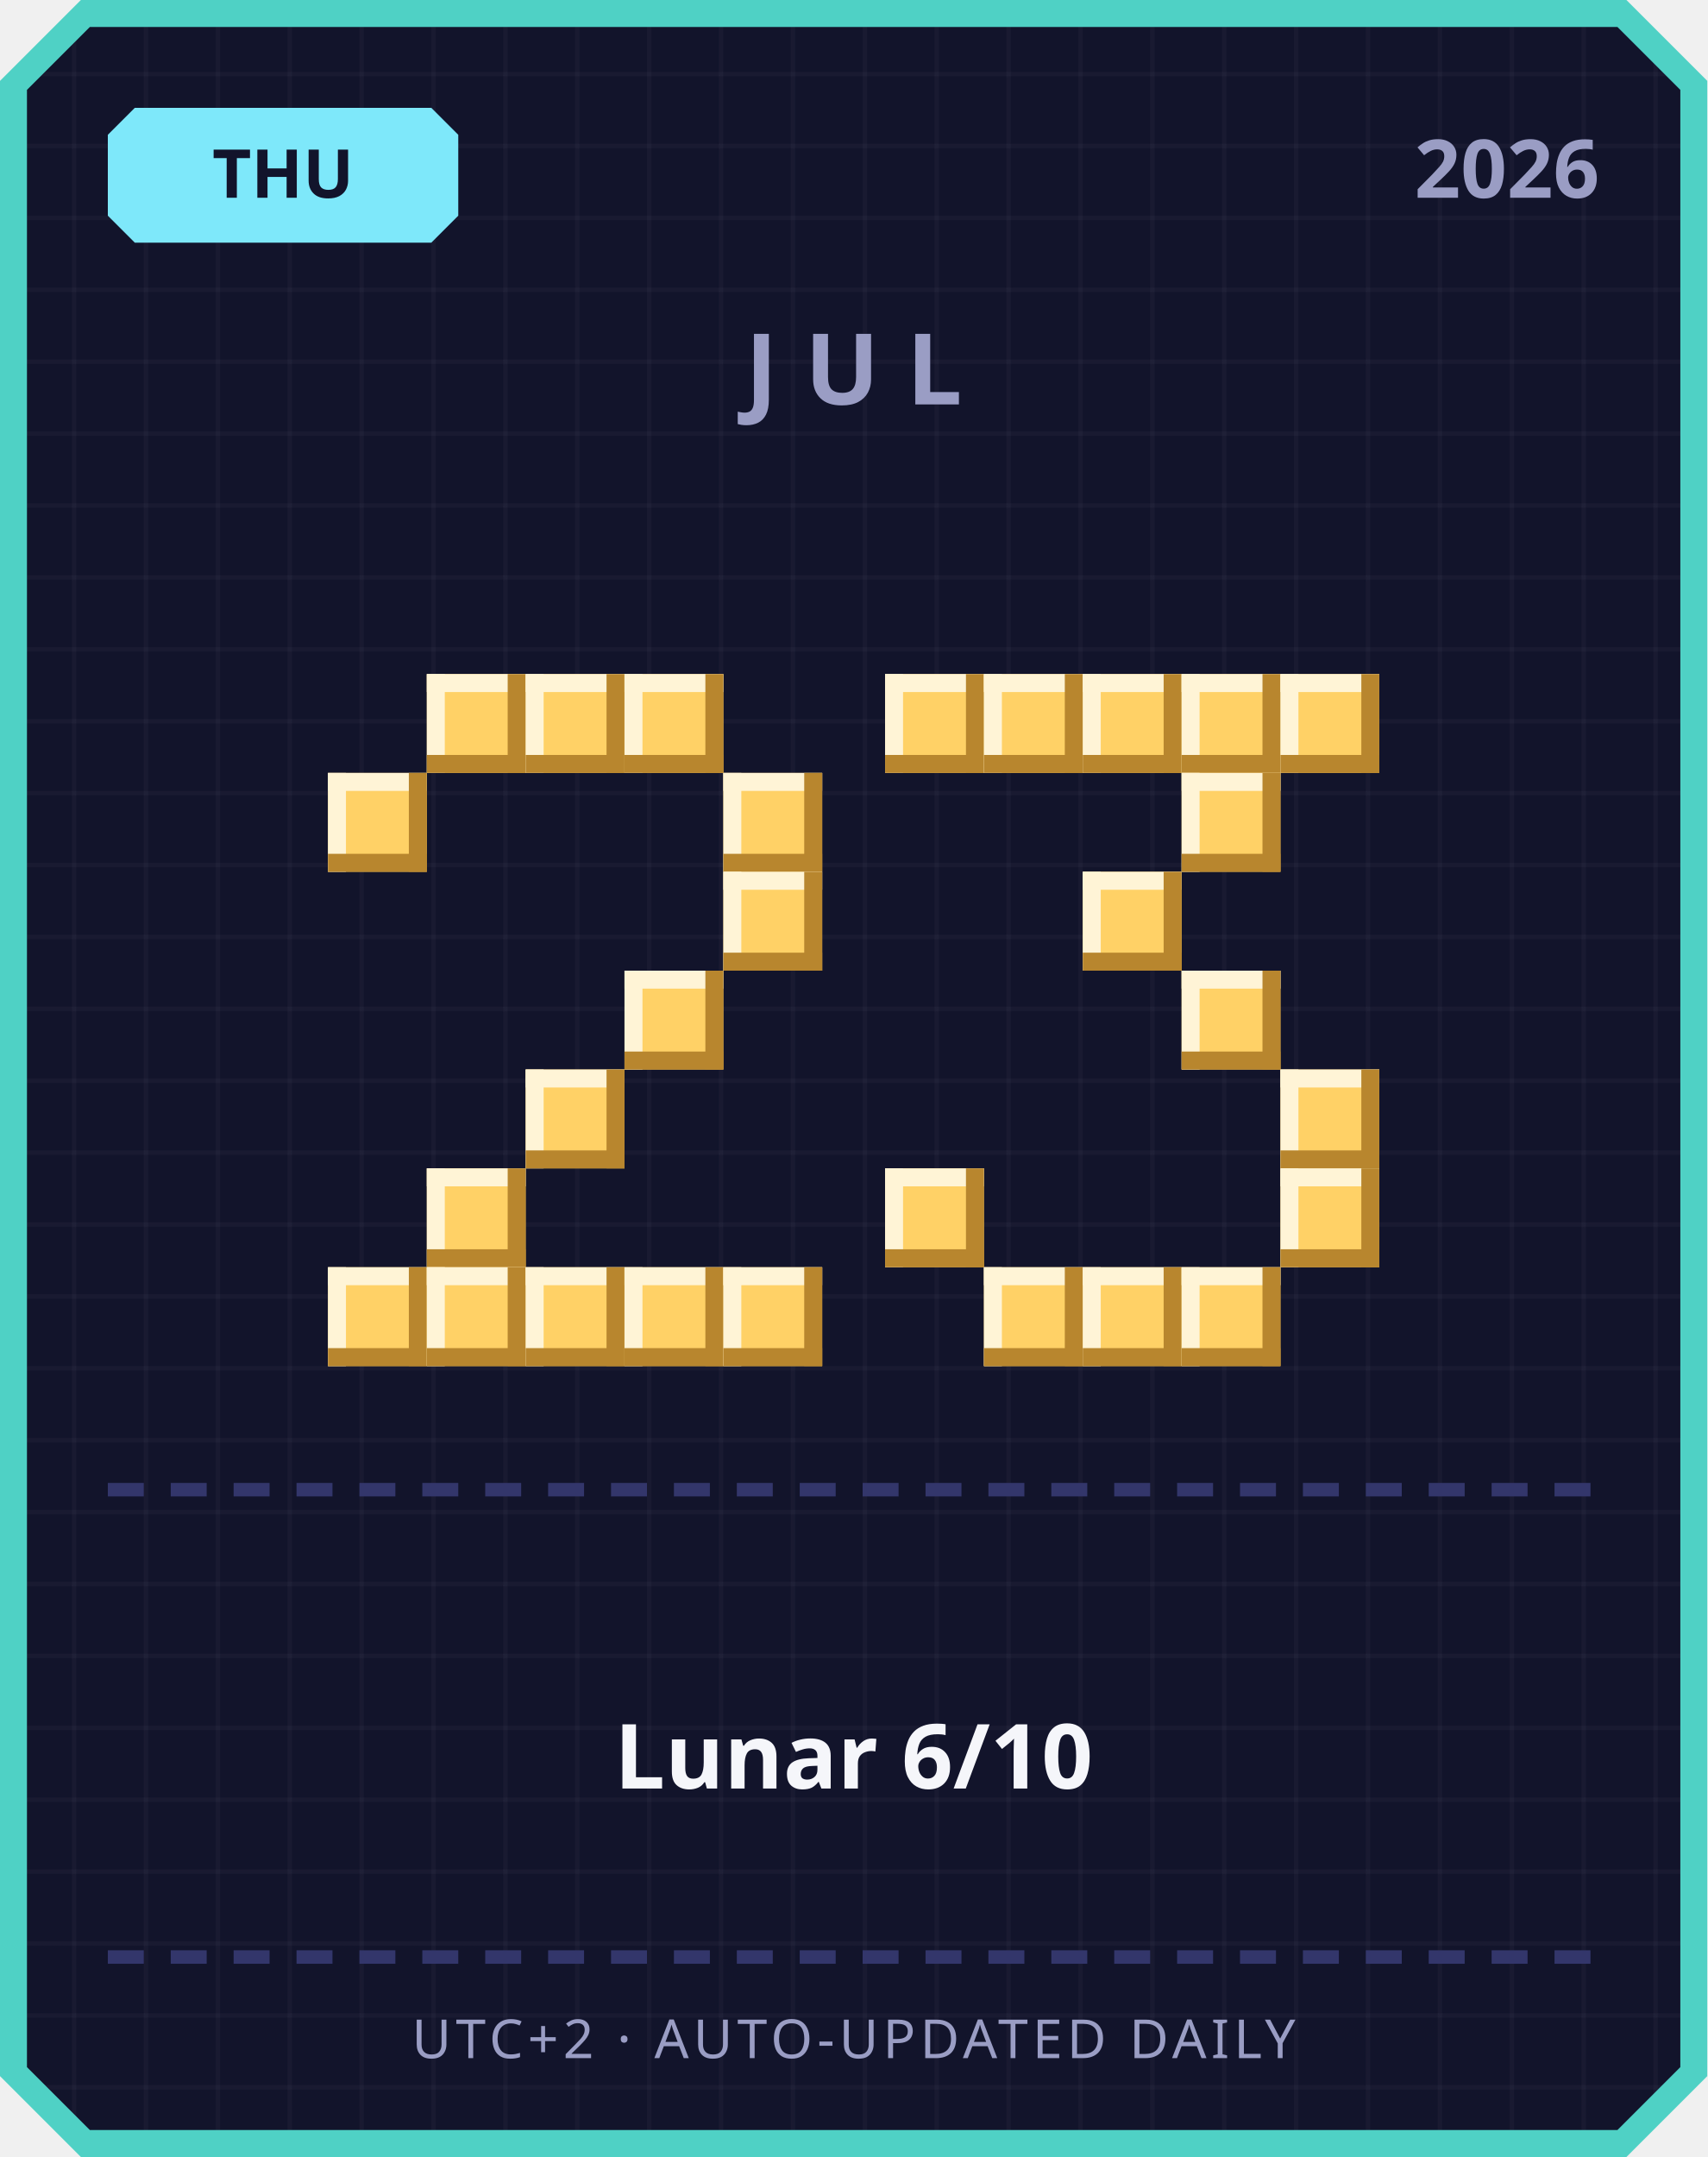
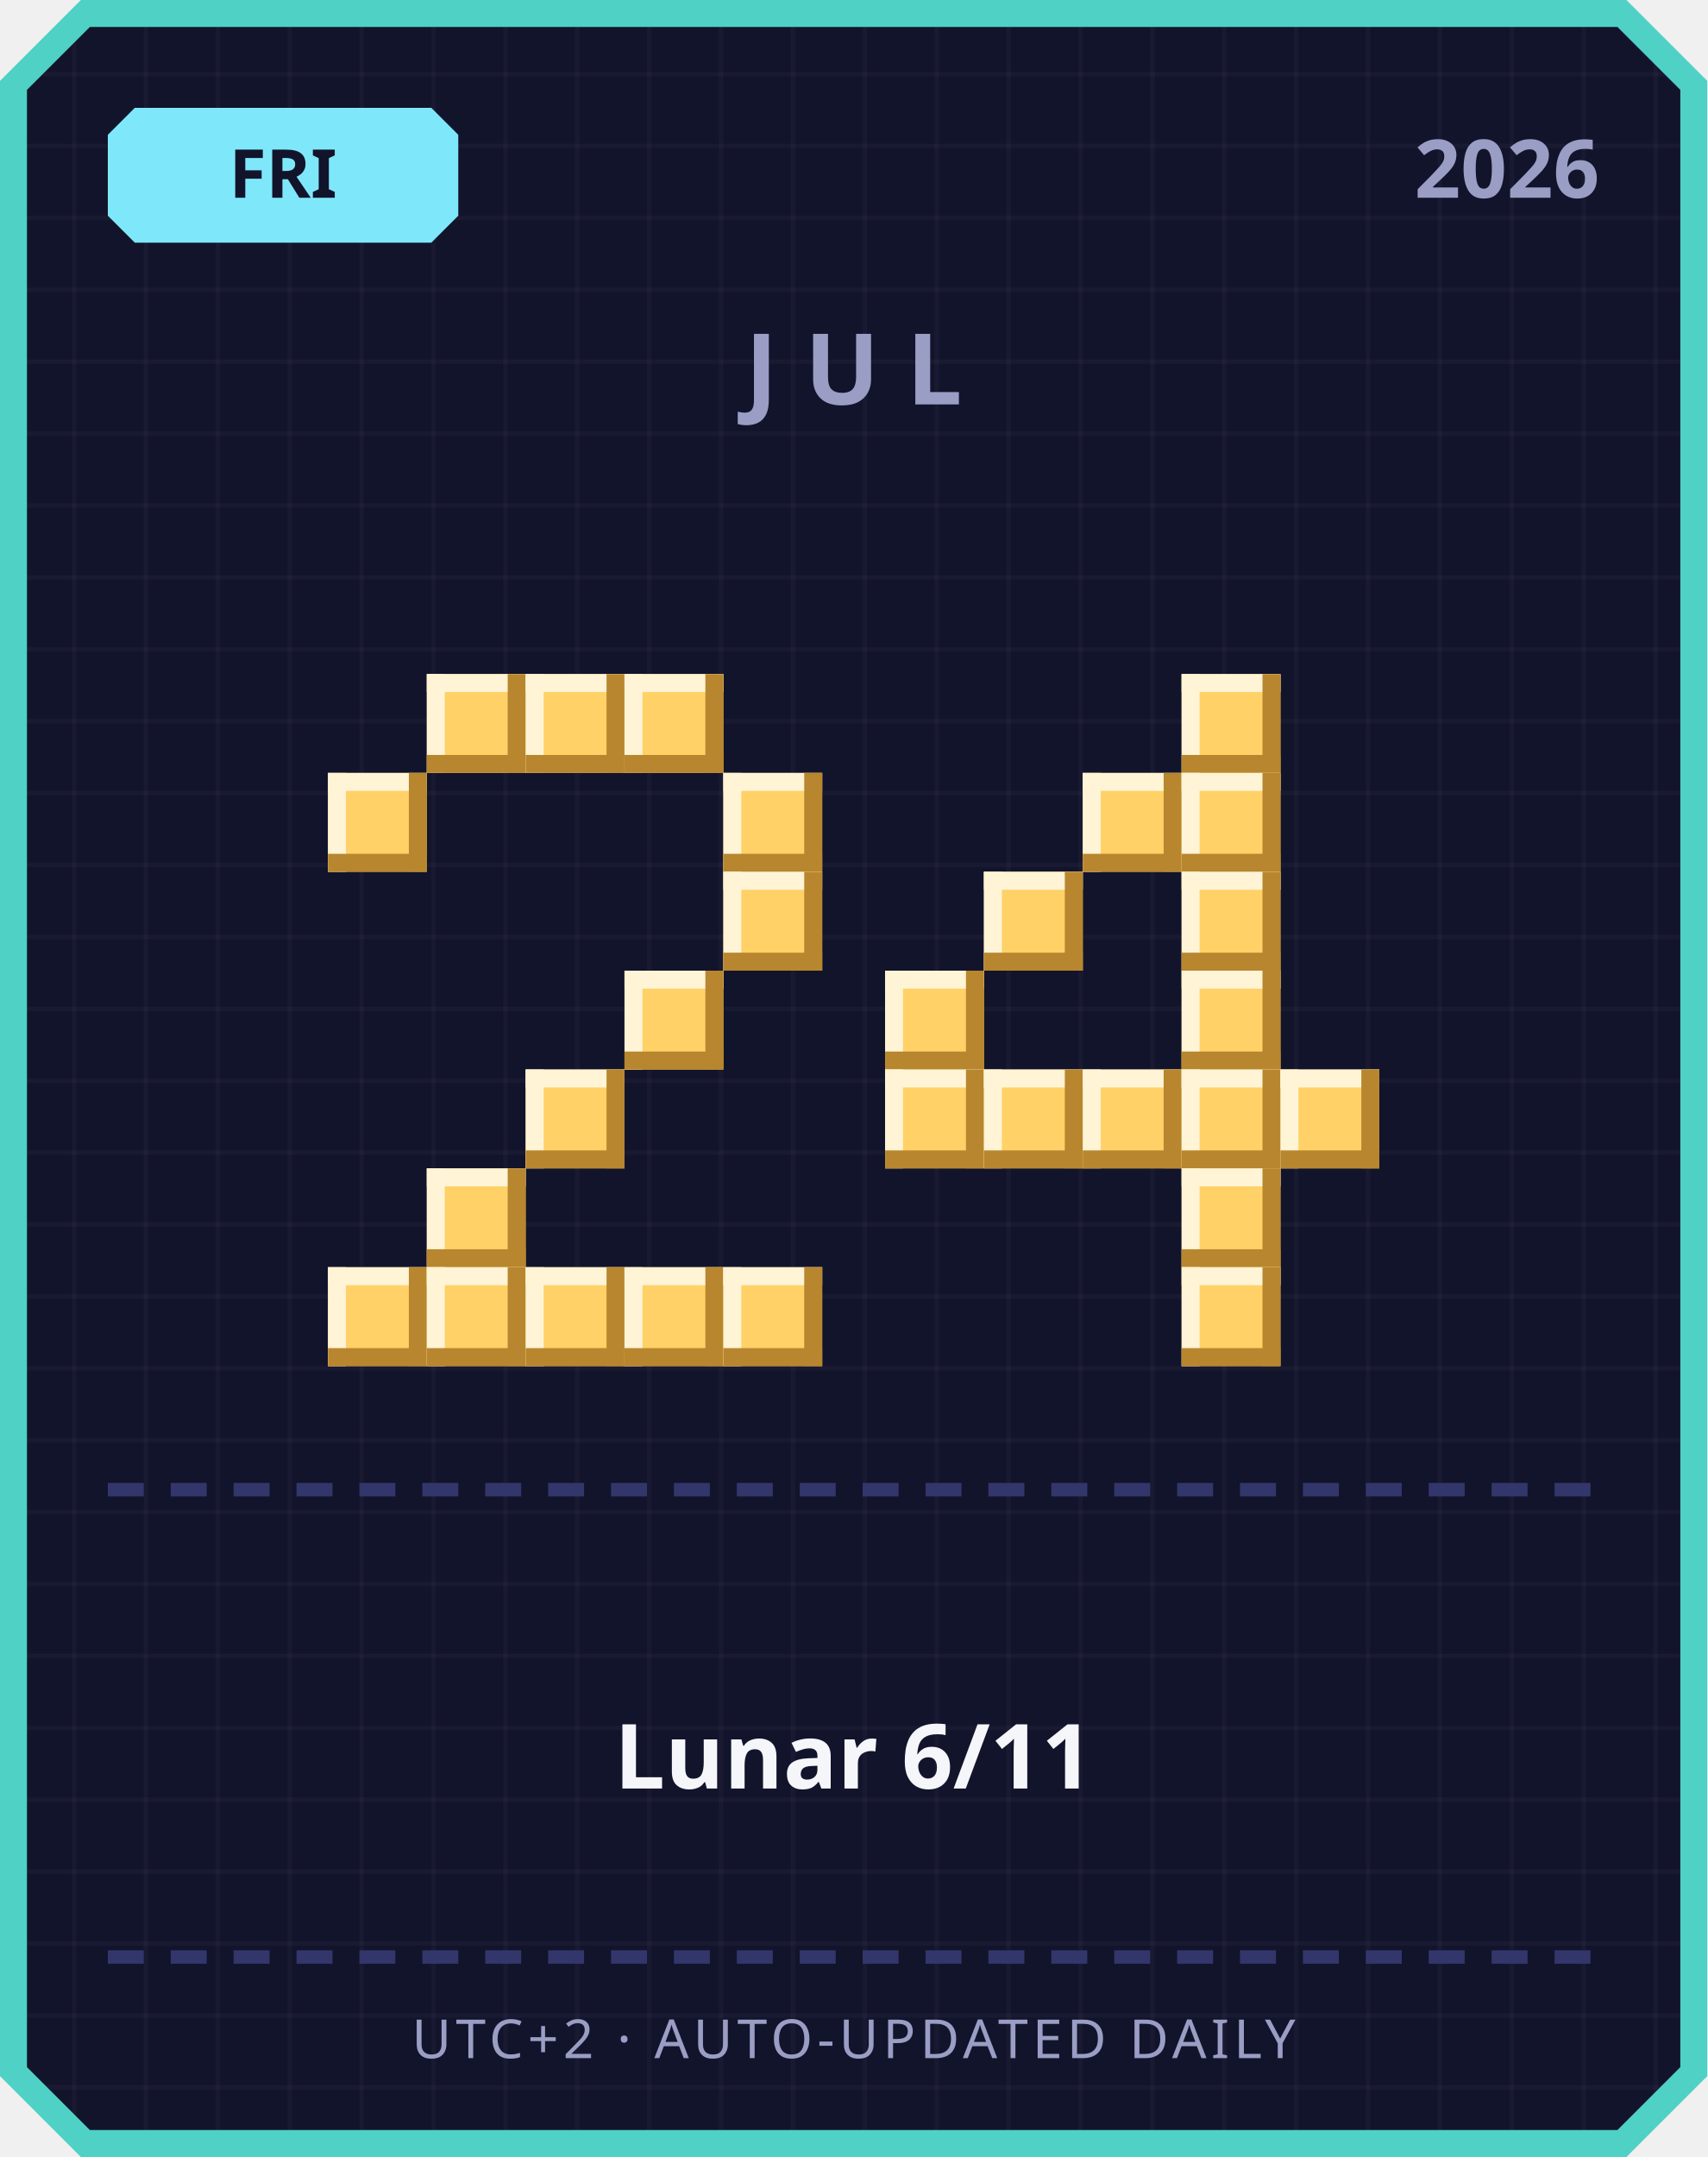
<svg xmlns="http://www.w3.org/2000/svg" width="380" height="480" viewBox="0 0 380 480">
  <defs>
    <pattern id="grid" width="16" height="16" patternUnits="userSpaceOnUse">
      <rect width="16" height="16" fill="#12142b" />
      <rect width="1" height="16" fill="#ffffff" opacity="0.03" />
      <rect width="16" height="1" fill="#ffffff" opacity="0.03" />
    </pattern>
  </defs>
  <path d="M 18,0 L 362,0 L 380,18 L 380,462 L 362,480 L 18,480 L 0,462 L 0,18 Z" fill="#4fd1c5" />
  <path d="M 20,6 L 360,6 L 374,20 L 374,460 L 360,474 L 20,474 L 6,460 L 6,20 Z" fill="url(#grid)" />
  <path d="M 30,24 L 96,24 L 102,30 L 102,48 L 96,54 L 30,54 L 24,48 L 24,30 Z" fill="#7ee8fa" />
-   <text x="63" y="44" text-anchor="middle" font-family="'Segoe UI', sans-serif" font-size="15" font-weight="700" fill="#12142b">THU</text>
+   <text x="63" y="44" text-anchor="middle" font-family="'Segoe UI', sans-serif" font-size="15" font-weight="700" fill="#12142b">FRI</text>
  <text x="356" y="44" text-anchor="end" font-family="'Segoe UI', sans-serif" font-size="18" font-weight="700" fill="#9a9dc4">2026</text>
  <text x="190" y="90" text-anchor="middle" font-family="'Segoe UI', sans-serif" font-size="22" font-weight="700" letter-spacing="6" fill="#9a9dc4">JUL</text>
  <rect x="95" y="150" width="22" height="22" fill="#ffd166" />
  <rect x="95" y="150" width="22" height="4" fill="#fff4d6" />
  <rect x="95" y="150" width="4" height="22" fill="#fff4d6" />
  <rect x="95" y="168" width="22" height="4" fill="#b8862e" />
  <rect x="113" y="150" width="4" height="22" fill="#b8862e" />
  <rect x="117" y="150" width="22" height="22" fill="#ffd166" />
  <rect x="117" y="150" width="22" height="4" fill="#fff4d6" />
  <rect x="117" y="150" width="4" height="22" fill="#fff4d6" />
  <rect x="117" y="168" width="22" height="4" fill="#b8862e" />
  <rect x="135" y="150" width="4" height="22" fill="#b8862e" />
  <rect x="139" y="150" width="22" height="22" fill="#ffd166" />
  <rect x="139" y="150" width="22" height="4" fill="#fff4d6" />
  <rect x="139" y="150" width="4" height="22" fill="#fff4d6" />
  <rect x="139" y="168" width="22" height="4" fill="#b8862e" />
  <rect x="157" y="150" width="4" height="22" fill="#b8862e" />
  <rect x="73" y="172" width="22" height="22" fill="#ffd166" />
  <rect x="73" y="172" width="22" height="4" fill="#fff4d6" />
  <rect x="73" y="172" width="4" height="22" fill="#fff4d6" />
  <rect x="73" y="190" width="22" height="4" fill="#b8862e" />
  <rect x="91" y="172" width="4" height="22" fill="#b8862e" />
  <rect x="161" y="172" width="22" height="22" fill="#ffd166" />
  <rect x="161" y="172" width="22" height="4" fill="#fff4d6" />
  <rect x="161" y="172" width="4" height="22" fill="#fff4d6" />
  <rect x="161" y="190" width="22" height="4" fill="#b8862e" />
  <rect x="179" y="172" width="4" height="22" fill="#b8862e" />
  <rect x="161" y="194" width="22" height="22" fill="#ffd166" />
  <rect x="161" y="194" width="22" height="4" fill="#fff4d6" />
  <rect x="161" y="194" width="4" height="22" fill="#fff4d6" />
  <rect x="161" y="212" width="22" height="4" fill="#b8862e" />
  <rect x="179" y="194" width="4" height="22" fill="#b8862e" />
  <rect x="139" y="216" width="22" height="22" fill="#ffd166" />
  <rect x="139" y="216" width="22" height="4" fill="#fff4d6" />
  <rect x="139" y="216" width="4" height="22" fill="#fff4d6" />
  <rect x="139" y="234" width="22" height="4" fill="#b8862e" />
  <rect x="157" y="216" width="4" height="22" fill="#b8862e" />
  <rect x="117" y="238" width="22" height="22" fill="#ffd166" />
  <rect x="117" y="238" width="22" height="4" fill="#fff4d6" />
  <rect x="117" y="238" width="4" height="22" fill="#fff4d6" />
  <rect x="117" y="256" width="22" height="4" fill="#b8862e" />
  <rect x="135" y="238" width="4" height="22" fill="#b8862e" />
  <rect x="95" y="260" width="22" height="22" fill="#ffd166" />
  <rect x="95" y="260" width="22" height="4" fill="#fff4d6" />
  <rect x="95" y="260" width="4" height="22" fill="#fff4d6" />
  <rect x="95" y="278" width="22" height="4" fill="#b8862e" />
  <rect x="113" y="260" width="4" height="22" fill="#b8862e" />
  <rect x="73" y="282" width="22" height="22" fill="#ffd166" />
  <rect x="73" y="282" width="22" height="4" fill="#fff4d6" />
  <rect x="73" y="282" width="4" height="22" fill="#fff4d6" />
  <rect x="73" y="300" width="22" height="4" fill="#b8862e" />
  <rect x="91" y="282" width="4" height="22" fill="#b8862e" />
  <rect x="95" y="282" width="22" height="22" fill="#ffd166" />
  <rect x="95" y="282" width="22" height="4" fill="#fff4d6" />
  <rect x="95" y="282" width="4" height="22" fill="#fff4d6" />
  <rect x="95" y="300" width="22" height="4" fill="#b8862e" />
  <rect x="113" y="282" width="4" height="22" fill="#b8862e" />
  <rect x="117" y="282" width="22" height="22" fill="#ffd166" />
  <rect x="117" y="282" width="22" height="4" fill="#fff4d6" />
  <rect x="117" y="282" width="4" height="22" fill="#fff4d6" />
  <rect x="117" y="300" width="22" height="4" fill="#b8862e" />
  <rect x="135" y="282" width="4" height="22" fill="#b8862e" />
  <rect x="139" y="282" width="22" height="22" fill="#ffd166" />
  <rect x="139" y="282" width="22" height="4" fill="#fff4d6" />
  <rect x="139" y="282" width="4" height="22" fill="#fff4d6" />
  <rect x="139" y="300" width="22" height="4" fill="#b8862e" />
  <rect x="157" y="282" width="4" height="22" fill="#b8862e" />
  <rect x="161" y="282" width="22" height="22" fill="#ffd166" />
  <rect x="161" y="282" width="22" height="4" fill="#fff4d6" />
  <rect x="161" y="282" width="4" height="22" fill="#fff4d6" />
  <rect x="161" y="300" width="22" height="4" fill="#b8862e" />
  <rect x="179" y="282" width="4" height="22" fill="#b8862e" />
-   <rect x="197" y="150" width="22" height="22" fill="#ffd166" />
-   <rect x="197" y="150" width="22" height="4" fill="#fff4d6" />
-   <rect x="197" y="150" width="4" height="22" fill="#fff4d6" />
-   <rect x="197" y="168" width="22" height="4" fill="#b8862e" />
-   <rect x="215" y="150" width="4" height="22" fill="#b8862e" />
-   <rect x="219" y="150" width="22" height="22" fill="#ffd166" />
-   <rect x="219" y="150" width="22" height="4" fill="#fff4d6" />
-   <rect x="219" y="150" width="4" height="22" fill="#fff4d6" />
-   <rect x="219" y="168" width="22" height="4" fill="#b8862e" />
-   <rect x="237" y="150" width="4" height="22" fill="#b8862e" />
-   <rect x="241" y="150" width="22" height="22" fill="#ffd166" />
-   <rect x="241" y="150" width="22" height="4" fill="#fff4d6" />
-   <rect x="241" y="150" width="4" height="22" fill="#fff4d6" />
-   <rect x="241" y="168" width="22" height="4" fill="#b8862e" />
-   <rect x="259" y="150" width="4" height="22" fill="#b8862e" />
  <rect x="263" y="150" width="22" height="22" fill="#ffd166" />
  <rect x="263" y="150" width="22" height="4" fill="#fff4d6" />
  <rect x="263" y="150" width="4" height="22" fill="#fff4d6" />
  <rect x="263" y="168" width="22" height="4" fill="#b8862e" />
  <rect x="281" y="150" width="4" height="22" fill="#b8862e" />
-   <rect x="285" y="150" width="22" height="22" fill="#ffd166" />
-   <rect x="285" y="150" width="22" height="4" fill="#fff4d6" />
-   <rect x="285" y="150" width="4" height="22" fill="#fff4d6" />
-   <rect x="285" y="168" width="22" height="4" fill="#b8862e" />
-   <rect x="303" y="150" width="4" height="22" fill="#b8862e" />
+   <rect x="241" y="172" width="22" height="22" fill="#ffd166" />
+   <rect x="241" y="172" width="22" height="4" fill="#fff4d6" />
+   <rect x="241" y="172" width="4" height="22" fill="#fff4d6" />
+   <rect x="241" y="190" width="22" height="4" fill="#b8862e" />
+   <rect x="259" y="172" width="4" height="22" fill="#b8862e" />
  <rect x="263" y="172" width="22" height="22" fill="#ffd166" />
  <rect x="263" y="172" width="22" height="4" fill="#fff4d6" />
  <rect x="263" y="172" width="4" height="22" fill="#fff4d6" />
  <rect x="263" y="190" width="22" height="4" fill="#b8862e" />
  <rect x="281" y="172" width="4" height="22" fill="#b8862e" />
-   <rect x="241" y="194" width="22" height="22" fill="#ffd166" />
-   <rect x="241" y="194" width="22" height="4" fill="#fff4d6" />
-   <rect x="241" y="194" width="4" height="22" fill="#fff4d6" />
-   <rect x="241" y="212" width="22" height="4" fill="#b8862e" />
-   <rect x="259" y="194" width="4" height="22" fill="#b8862e" />
+   <rect x="219" y="194" width="22" height="22" fill="#ffd166" />
+   <rect x="219" y="194" width="22" height="4" fill="#fff4d6" />
+   <rect x="219" y="194" width="4" height="22" fill="#fff4d6" />
+   <rect x="219" y="212" width="22" height="4" fill="#b8862e" />
+   <rect x="237" y="194" width="4" height="22" fill="#b8862e" />
+   <rect x="263" y="194" width="22" height="22" fill="#ffd166" />
+   <rect x="263" y="194" width="22" height="4" fill="#fff4d6" />
+   <rect x="263" y="194" width="4" height="22" fill="#fff4d6" />
+   <rect x="263" y="212" width="22" height="4" fill="#b8862e" />
+   <rect x="281" y="194" width="4" height="22" fill="#b8862e" />
+   <rect x="197" y="216" width="22" height="22" fill="#ffd166" />
+   <rect x="197" y="216" width="22" height="4" fill="#fff4d6" />
+   <rect x="197" y="216" width="4" height="22" fill="#fff4d6" />
+   <rect x="197" y="234" width="22" height="4" fill="#b8862e" />
+   <rect x="215" y="216" width="4" height="22" fill="#b8862e" />
  <rect x="263" y="216" width="22" height="22" fill="#ffd166" />
  <rect x="263" y="216" width="22" height="4" fill="#fff4d6" />
  <rect x="263" y="216" width="4" height="22" fill="#fff4d6" />
  <rect x="263" y="234" width="22" height="4" fill="#b8862e" />
  <rect x="281" y="216" width="4" height="22" fill="#b8862e" />
+   <rect x="197" y="238" width="22" height="22" fill="#ffd166" />
+   <rect x="197" y="238" width="22" height="4" fill="#fff4d6" />
+   <rect x="197" y="238" width="4" height="22" fill="#fff4d6" />
+   <rect x="197" y="256" width="22" height="4" fill="#b8862e" />
+   <rect x="215" y="238" width="4" height="22" fill="#b8862e" />
+   <rect x="219" y="238" width="22" height="22" fill="#ffd166" />
+   <rect x="219" y="238" width="22" height="4" fill="#fff4d6" />
+   <rect x="219" y="238" width="4" height="22" fill="#fff4d6" />
+   <rect x="219" y="256" width="22" height="4" fill="#b8862e" />
+   <rect x="237" y="238" width="4" height="22" fill="#b8862e" />
+   <rect x="241" y="238" width="22" height="22" fill="#ffd166" />
+   <rect x="241" y="238" width="22" height="4" fill="#fff4d6" />
+   <rect x="241" y="238" width="4" height="22" fill="#fff4d6" />
+   <rect x="241" y="256" width="22" height="4" fill="#b8862e" />
+   <rect x="259" y="238" width="4" height="22" fill="#b8862e" />
+   <rect x="263" y="238" width="22" height="22" fill="#ffd166" />
+   <rect x="263" y="238" width="22" height="4" fill="#fff4d6" />
+   <rect x="263" y="238" width="4" height="22" fill="#fff4d6" />
+   <rect x="263" y="256" width="22" height="4" fill="#b8862e" />
+   <rect x="281" y="238" width="4" height="22" fill="#b8862e" />
  <rect x="285" y="238" width="22" height="22" fill="#ffd166" />
  <rect x="285" y="238" width="22" height="4" fill="#fff4d6" />
  <rect x="285" y="238" width="4" height="22" fill="#fff4d6" />
  <rect x="285" y="256" width="22" height="4" fill="#b8862e" />
  <rect x="303" y="238" width="4" height="22" fill="#b8862e" />
-   <rect x="197" y="260" width="22" height="22" fill="#ffd166" />
-   <rect x="197" y="260" width="22" height="4" fill="#fff4d6" />
-   <rect x="197" y="260" width="4" height="22" fill="#fff4d6" />
-   <rect x="197" y="278" width="22" height="4" fill="#b8862e" />
-   <rect x="215" y="260" width="4" height="22" fill="#b8862e" />
-   <rect x="285" y="260" width="22" height="22" fill="#ffd166" />
-   <rect x="285" y="260" width="22" height="4" fill="#fff4d6" />
-   <rect x="285" y="260" width="4" height="22" fill="#fff4d6" />
-   <rect x="285" y="278" width="22" height="4" fill="#b8862e" />
-   <rect x="303" y="260" width="4" height="22" fill="#b8862e" />
-   <rect x="219" y="282" width="22" height="22" fill="#ffd166" />
-   <rect x="219" y="282" width="22" height="4" fill="#fff4d6" />
-   <rect x="219" y="282" width="4" height="22" fill="#fff4d6" />
-   <rect x="219" y="300" width="22" height="4" fill="#b8862e" />
-   <rect x="237" y="282" width="4" height="22" fill="#b8862e" />
-   <rect x="241" y="282" width="22" height="22" fill="#ffd166" />
-   <rect x="241" y="282" width="22" height="4" fill="#fff4d6" />
-   <rect x="241" y="282" width="4" height="22" fill="#fff4d6" />
-   <rect x="241" y="300" width="22" height="4" fill="#b8862e" />
-   <rect x="259" y="282" width="4" height="22" fill="#b8862e" />
+   <rect x="263" y="260" width="22" height="22" fill="#ffd166" />
+   <rect x="263" y="260" width="22" height="4" fill="#fff4d6" />
+   <rect x="263" y="260" width="4" height="22" fill="#fff4d6" />
+   <rect x="263" y="278" width="22" height="4" fill="#b8862e" />
+   <rect x="281" y="260" width="4" height="22" fill="#b8862e" />
  <rect x="263" y="282" width="22" height="22" fill="#ffd166" />
  <rect x="263" y="282" width="22" height="4" fill="#fff4d6" />
  <rect x="263" y="282" width="4" height="22" fill="#fff4d6" />
  <rect x="263" y="300" width="22" height="4" fill="#b8862e" />
  <rect x="281" y="282" width="4" height="22" fill="#b8862e" />
  <rect x="24" y="330" width="8" height="3" fill="#33366b" />
  <rect x="38" y="330" width="8" height="3" fill="#33366b" />
  <rect x="52" y="330" width="8" height="3" fill="#33366b" />
  <rect x="66" y="330" width="8" height="3" fill="#33366b" />
  <rect x="80" y="330" width="8" height="3" fill="#33366b" />
  <rect x="94" y="330" width="8" height="3" fill="#33366b" />
  <rect x="108" y="330" width="8" height="3" fill="#33366b" />
  <rect x="122" y="330" width="8" height="3" fill="#33366b" />
  <rect x="136" y="330" width="8" height="3" fill="#33366b" />
  <rect x="150" y="330" width="8" height="3" fill="#33366b" />
  <rect x="164" y="330" width="8" height="3" fill="#33366b" />
  <rect x="178" y="330" width="8" height="3" fill="#33366b" />
  <rect x="192" y="330" width="8" height="3" fill="#33366b" />
  <rect x="206" y="330" width="8" height="3" fill="#33366b" />
  <rect x="220" y="330" width="8" height="3" fill="#33366b" />
  <rect x="234" y="330" width="8" height="3" fill="#33366b" />
  <rect x="248" y="330" width="8" height="3" fill="#33366b" />
  <rect x="262" y="330" width="8" height="3" fill="#33366b" />
  <rect x="276" y="330" width="8" height="3" fill="#33366b" />
  <rect x="290" y="330" width="8" height="3" fill="#33366b" />
  <rect x="304" y="330" width="8" height="3" fill="#33366b" />
  <rect x="318" y="330" width="8" height="3" fill="#33366b" />
  <rect x="332" y="330" width="8" height="3" fill="#33366b" />
  <rect x="346" y="330" width="8" height="3" fill="#33366b" />
-   <text x="190" y="398" text-anchor="middle" font-family="'Segoe UI', 'Microsoft JhengHei', sans-serif" font-size="20" font-weight="700" fill="#f5f6fa">Lunar 6/10</text>
+   <text x="190" y="398" text-anchor="middle" font-family="'Segoe UI', 'Microsoft JhengHei', sans-serif" font-size="20" font-weight="700" fill="#f5f6fa">Lunar 6/11</text>
  <rect x="24" y="434" width="8" height="3" fill="#33366b" />
  <rect x="38" y="434" width="8" height="3" fill="#33366b" />
  <rect x="52" y="434" width="8" height="3" fill="#33366b" />
  <rect x="66" y="434" width="8" height="3" fill="#33366b" />
  <rect x="80" y="434" width="8" height="3" fill="#33366b" />
  <rect x="94" y="434" width="8" height="3" fill="#33366b" />
  <rect x="108" y="434" width="8" height="3" fill="#33366b" />
  <rect x="122" y="434" width="8" height="3" fill="#33366b" />
  <rect x="136" y="434" width="8" height="3" fill="#33366b" />
  <rect x="150" y="434" width="8" height="3" fill="#33366b" />
  <rect x="164" y="434" width="8" height="3" fill="#33366b" />
  <rect x="178" y="434" width="8" height="3" fill="#33366b" />
  <rect x="192" y="434" width="8" height="3" fill="#33366b" />
  <rect x="206" y="434" width="8" height="3" fill="#33366b" />
  <rect x="220" y="434" width="8" height="3" fill="#33366b" />
  <rect x="234" y="434" width="8" height="3" fill="#33366b" />
  <rect x="248" y="434" width="8" height="3" fill="#33366b" />
  <rect x="262" y="434" width="8" height="3" fill="#33366b" />
  <rect x="276" y="434" width="8" height="3" fill="#33366b" />
  <rect x="290" y="434" width="8" height="3" fill="#33366b" />
  <rect x="304" y="434" width="8" height="3" fill="#33366b" />
  <rect x="318" y="434" width="8" height="3" fill="#33366b" />
  <rect x="332" y="434" width="8" height="3" fill="#33366b" />
  <rect x="346" y="434" width="8" height="3" fill="#33366b" />
  <text x="190" y="458" text-anchor="middle" font-family="'Segoe UI', sans-serif" font-size="12" letter-spacing="1" fill="#9a9dc4">UTC+2 · AUTO-UPDATED DAILY</text>
</svg>
